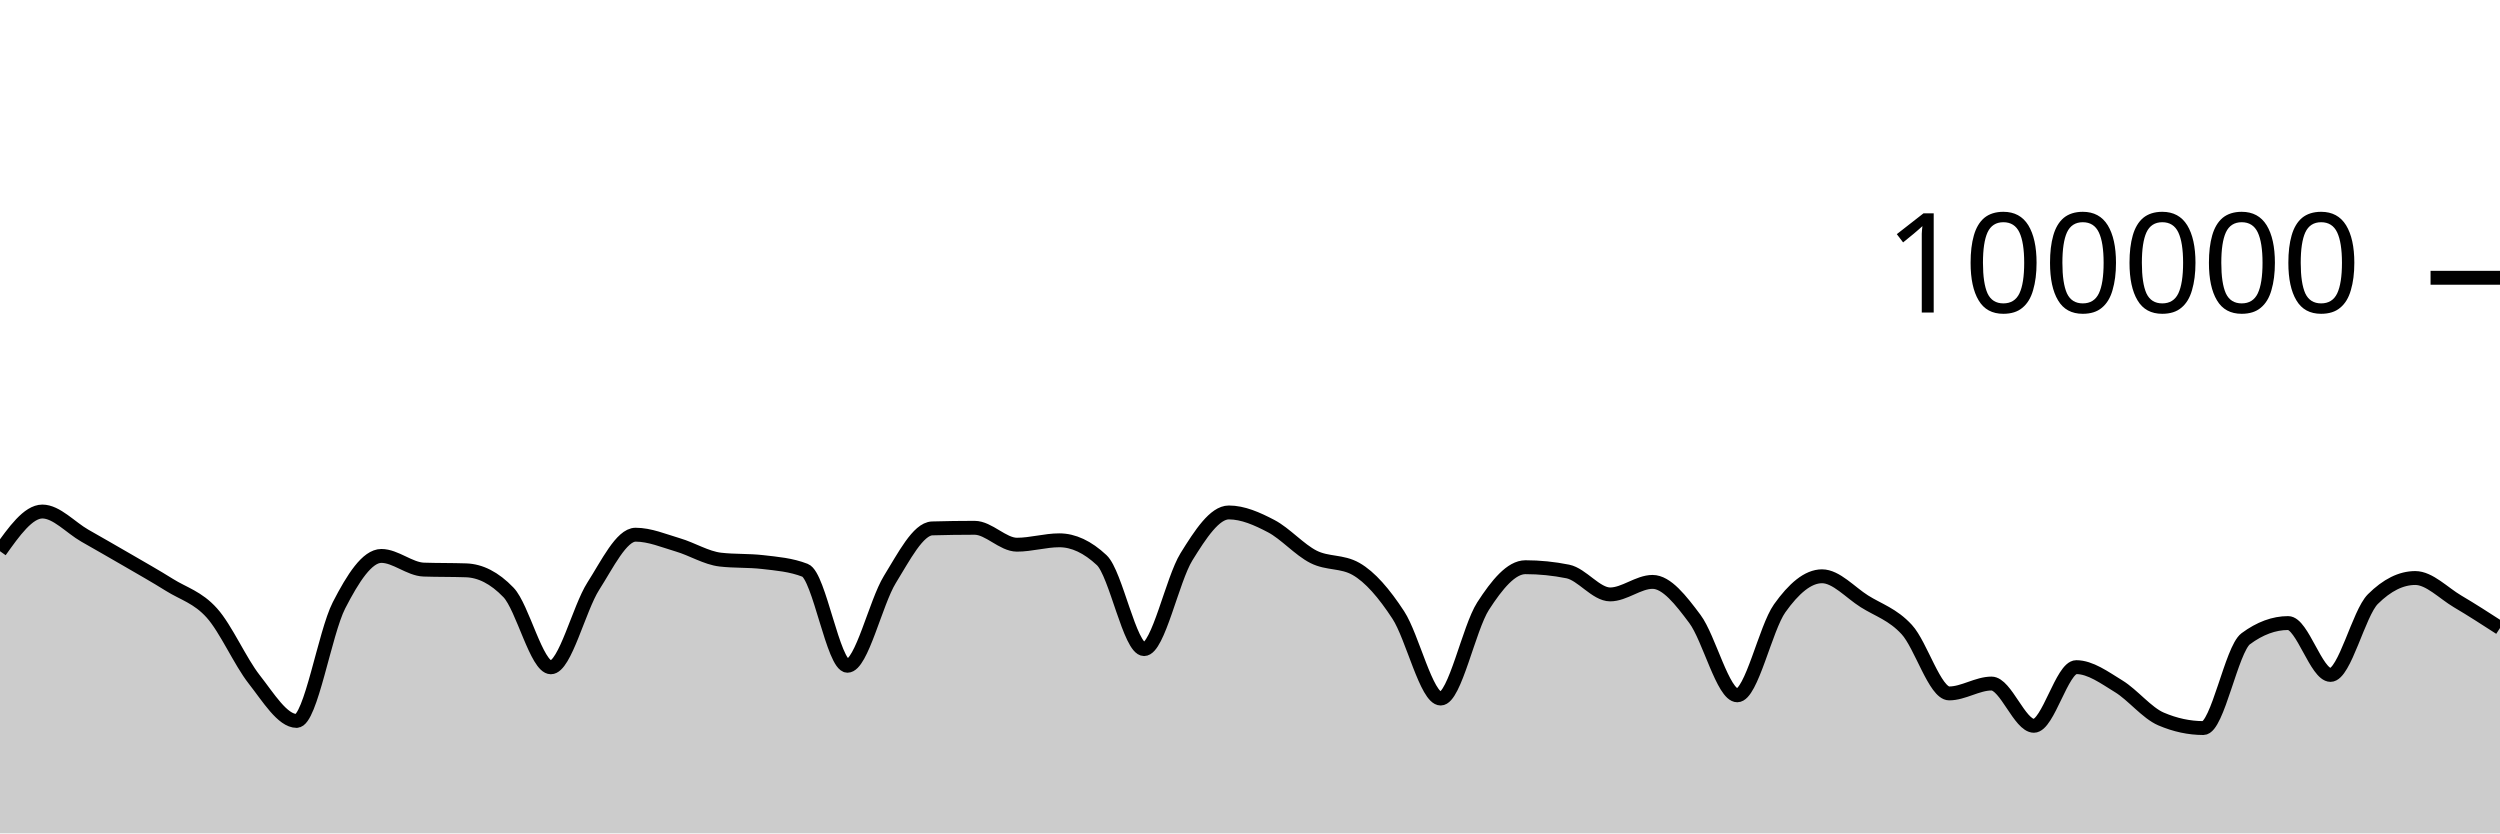
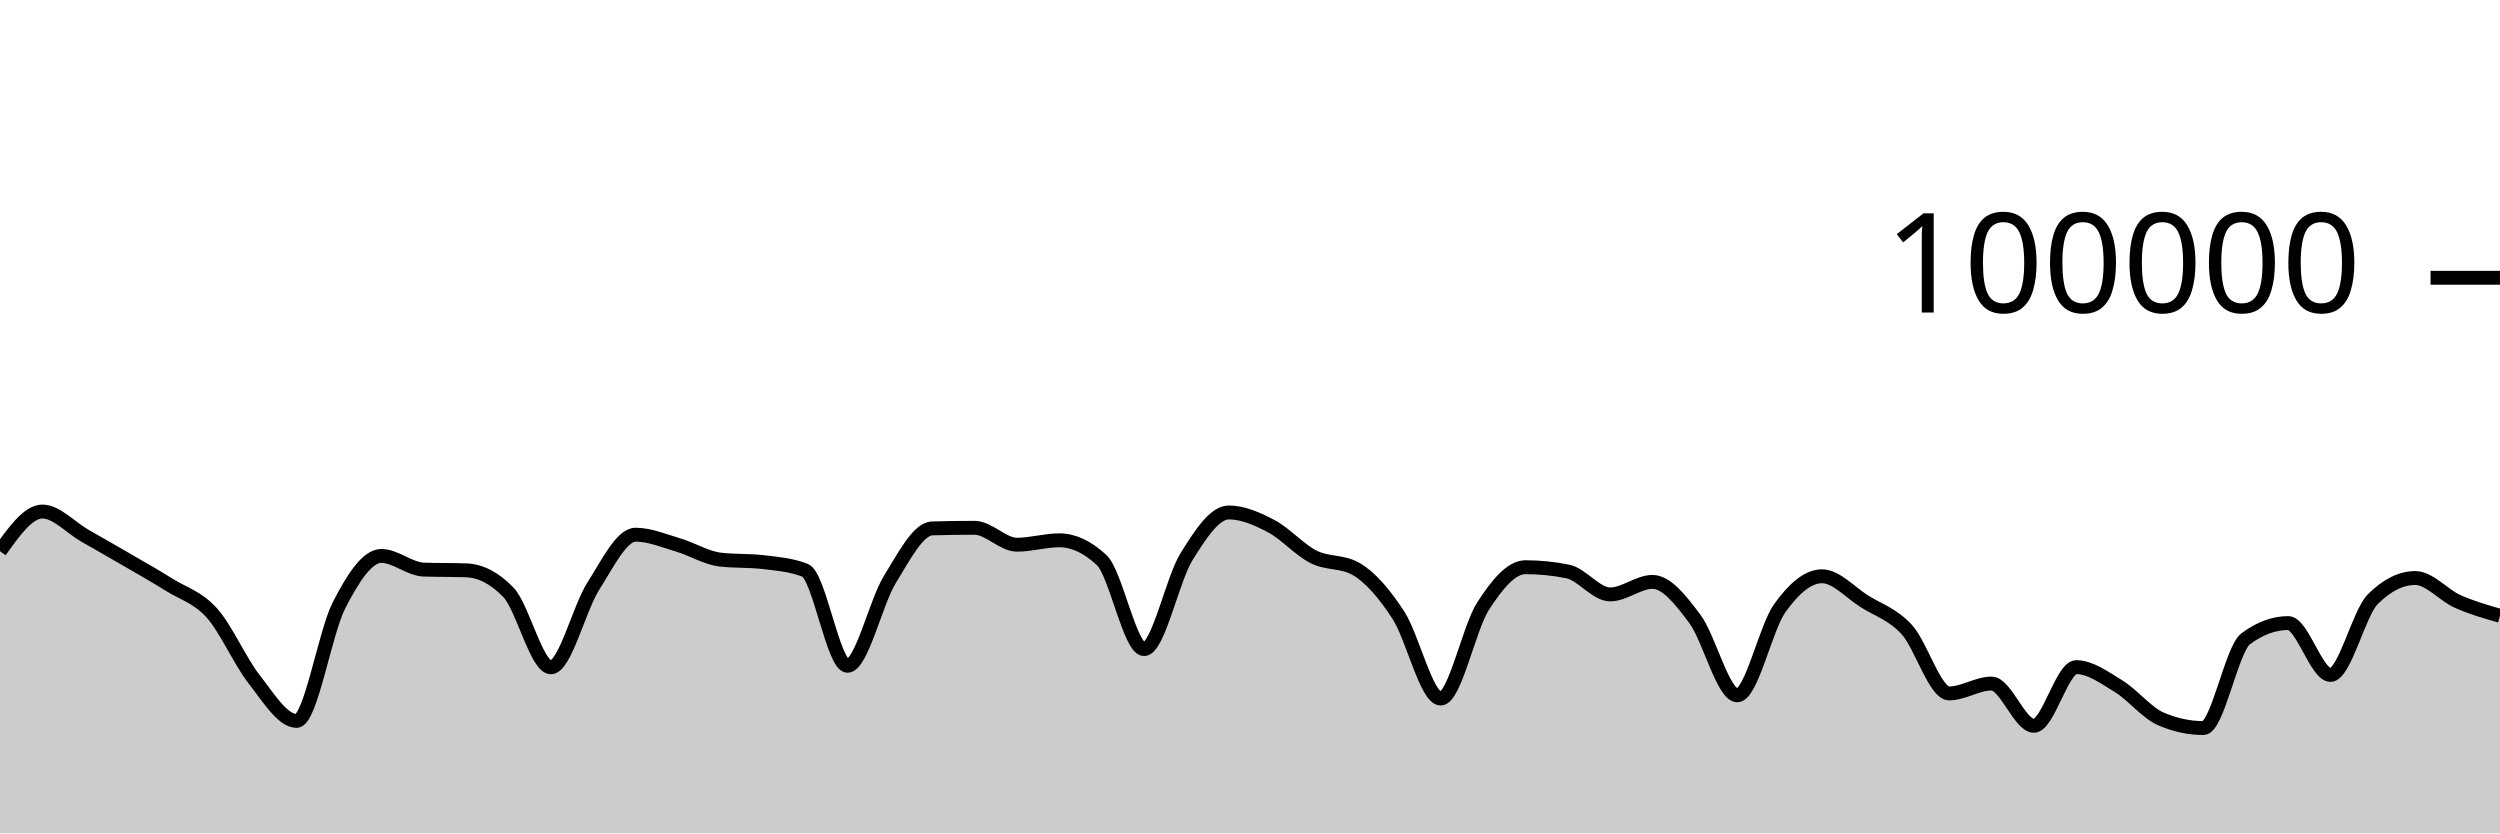
<svg xmlns="http://www.w3.org/2000/svg" viewBox="0 0 180 60">
  <g transform="translate(0,20)">
-     <path class="area" fill="rgba(0, 0, 0, 0.2)" d="M0,19.686C1.017,18.258,2.034,16.83,3.051,16.83C4.068,16.83,5.085,17.983,6.102,18.564C7.119,19.145,8.136,19.723,9.153,20.315C10.169,20.907,11.186,21.478,12.203,22.114C13.22,22.751,14.237,23.001,15.254,24.135C16.271,25.269,17.288,27.623,18.305,28.918C19.322,30.214,20.339,31.906,21.356,31.906C22.373,31.906,23.39,25.563,24.407,23.584C25.424,21.604,26.441,20.027,27.458,20.027C28.475,20.027,29.492,20.976,30.508,21.011C31.525,21.046,32.542,21.028,33.559,21.064C34.576,21.099,35.593,21.593,36.61,22.653C37.627,23.712,38.644,28.046,39.661,28.046C40.678,28.046,41.695,23.804,42.712,22.212C43.729,20.621,44.746,18.498,45.763,18.498C46.78,18.498,47.797,18.934,48.814,19.234C49.831,19.533,50.847,20.175,51.864,20.292C52.881,20.41,53.898,20.351,54.915,20.469C55.932,20.586,56.949,20.666,57.966,21.061C58.983,21.455,60,27.936,61.017,27.936C62.034,27.936,63.051,23.374,64.068,21.725C65.085,20.077,66.102,18.075,67.119,18.045C68.136,18.016,69.153,18.001,70.169,18.001C71.186,18.001,72.203,19.218,73.22,19.218C74.237,19.218,75.254,18.902,76.271,18.902C77.288,18.902,78.305,19.378,79.322,20.33C80.339,21.282,81.356,26.736,82.373,26.736C83.39,26.736,84.407,21.73,85.424,20.09C86.441,18.449,87.458,16.896,88.475,16.896C89.492,16.896,90.508,17.348,91.525,17.881C92.542,18.414,93.559,19.581,94.576,20.094C95.593,20.607,96.61,20.383,97.627,20.96C98.644,21.536,99.661,22.726,100.678,24.282C101.695,25.838,102.712,30.296,103.729,30.296C104.746,30.296,105.763,25.218,106.78,23.642C107.797,22.066,108.814,20.839,109.831,20.839C110.847,20.839,111.864,20.942,112.881,21.146C113.898,21.351,114.915,22.798,115.932,22.798C116.949,22.798,117.966,21.896,118.983,21.896C120,21.896,121.017,23.206,122.034,24.567C123.051,25.928,124.068,30.063,125.085,30.063C126.102,30.063,127.119,25.227,128.136,23.799C129.153,22.37,130.169,21.492,131.186,21.492C132.203,21.492,133.22,22.657,134.237,23.296C135.254,23.936,136.271,24.225,137.288,25.33C138.305,26.435,139.322,29.926,140.339,29.926C141.356,29.926,142.373,29.215,143.39,29.215C144.407,29.215,145.424,32.258,146.441,32.258C147.458,32.258,148.475,28.034,149.492,28.034C150.508,28.034,151.525,28.789,152.542,29.411C153.559,30.033,154.576,31.33,155.593,31.766C156.61,32.202,157.627,32.42,158.644,32.42C159.661,32.42,160.678,26.741,161.695,25.988C162.712,25.236,163.729,24.86,164.746,24.86C165.763,24.86,166.78,28.595,167.797,28.595C168.814,28.595,169.831,24.147,170.847,23.135C171.864,22.123,172.881,21.617,173.898,21.617C174.915,21.617,175.932,22.703,176.949,23.302C177.966,23.902,178.983,24.559,180,25.216L180,40C178.983,40,177.966,40,176.949,40C175.932,40,174.915,40,173.898,40C172.881,40,171.864,40,170.847,40C169.831,40,168.814,40,167.797,40C166.78,40,165.763,40,164.746,40C163.729,40,162.712,40,161.695,40C160.678,40,159.661,40,158.644,40C157.627,40,156.61,40,155.593,40C154.576,40,153.559,40,152.542,40C151.525,40,150.508,40,149.492,40C148.475,40,147.458,40,146.441,40C145.424,40,144.407,40,143.39,40C142.373,40,141.356,40,140.339,40C139.322,40,138.305,40,137.288,40C136.271,40,135.254,40,134.237,40C133.22,40,132.203,40,131.186,40C130.169,40,129.153,40,128.136,40C127.119,40,126.102,40,125.085,40C124.068,40,123.051,40,122.034,40C121.017,40,120,40,118.983,40C117.966,40,116.949,40,115.932,40C114.915,40,113.898,40,112.881,40C111.864,40,110.847,40,109.831,40C108.814,40,107.797,40,106.78,40C105.763,40,104.746,40,103.729,40C102.712,40,101.695,40,100.678,40C99.661,40,98.644,40,97.627,40C96.61,40,95.593,40,94.576,40C93.559,40,92.542,40,91.525,40C90.508,40,89.492,40,88.475,40C87.458,40,86.441,40,85.424,40C84.407,40,83.39,40,82.373,40C81.356,40,80.339,40,79.322,40C78.305,40,77.288,40,76.271,40C75.254,40,74.237,40,73.22,40C72.203,40,71.186,40,70.169,40C69.153,40,68.136,40,67.119,40C66.102,40,65.085,40,64.068,40C63.051,40,62.034,40,61.017,40C60,40,58.983,40,57.966,40C56.949,40,55.932,40,54.915,40C53.898,40,52.881,40,51.864,40C50.847,40,49.831,40,48.814,40C47.797,40,46.78,40,45.763,40C44.746,40,43.729,40,42.712,40C41.695,40,40.678,40,39.661,40C38.644,40,37.627,40,36.61,40C35.593,40,34.576,40,33.559,40C32.542,40,31.525,40,30.508,40C29.492,40,28.475,40,27.458,40C26.441,40,25.424,40,24.407,40C23.39,40,22.373,40,21.356,40C20.339,40,19.322,40,18.305,40C17.288,40,16.271,40,15.254,40C14.237,40,13.22,40,12.203,40C11.186,40,10.169,40,9.153,40C8.136,40,7.119,40,6.102,40C5.085,40,4.068,40,3.051,40C2.034,40,1.017,40,0,40Z" />
-     <path class="line" stroke="black" fill="none" d="M0,19.686C1.017,18.258,2.034,16.83,3.051,16.83C4.068,16.83,5.085,17.983,6.102,18.564C7.119,19.145,8.136,19.723,9.153,20.315C10.169,20.907,11.186,21.478,12.203,22.114C13.22,22.751,14.237,23.001,15.254,24.135C16.271,25.269,17.288,27.623,18.305,28.918C19.322,30.214,20.339,31.906,21.356,31.906C22.373,31.906,23.39,25.563,24.407,23.584C25.424,21.604,26.441,20.027,27.458,20.027C28.475,20.027,29.492,20.976,30.508,21.011C31.525,21.046,32.542,21.028,33.559,21.064C34.576,21.099,35.593,21.593,36.61,22.653C37.627,23.712,38.644,28.046,39.661,28.046C40.678,28.046,41.695,23.804,42.712,22.212C43.729,20.621,44.746,18.498,45.763,18.498C46.78,18.498,47.797,18.934,48.814,19.234C49.831,19.533,50.847,20.175,51.864,20.292C52.881,20.41,53.898,20.351,54.915,20.469C55.932,20.586,56.949,20.666,57.966,21.061C58.983,21.455,60,27.936,61.017,27.936C62.034,27.936,63.051,23.374,64.068,21.725C65.085,20.077,66.102,18.075,67.119,18.045C68.136,18.016,69.153,18.001,70.169,18.001C71.186,18.001,72.203,19.218,73.22,19.218C74.237,19.218,75.254,18.902,76.271,18.902C77.288,18.902,78.305,19.378,79.322,20.33C80.339,21.282,81.356,26.736,82.373,26.736C83.39,26.736,84.407,21.73,85.424,20.09C86.441,18.449,87.458,16.896,88.475,16.896C89.492,16.896,90.508,17.348,91.525,17.881C92.542,18.414,93.559,19.581,94.576,20.094C95.593,20.607,96.61,20.383,97.627,20.96C98.644,21.536,99.661,22.726,100.678,24.282C101.695,25.838,102.712,30.296,103.729,30.296C104.746,30.296,105.763,25.218,106.78,23.642C107.797,22.066,108.814,20.839,109.831,20.839C110.847,20.839,111.864,20.942,112.881,21.146C113.898,21.351,114.915,22.798,115.932,22.798C116.949,22.798,117.966,21.896,118.983,21.896C120,21.896,121.017,23.206,122.034,24.567C123.051,25.928,124.068,30.063,125.085,30.063C126.102,30.063,127.119,25.227,128.136,23.799C129.153,22.37,130.169,21.492,131.186,21.492C132.203,21.492,133.22,22.657,134.237,23.296C135.254,23.936,136.271,24.225,137.288,25.33C138.305,26.435,139.322,29.926,140.339,29.926C141.356,29.926,142.373,29.215,143.39,29.215C144.407,29.215,145.424,32.258,146.441,32.258C147.458,32.258,148.475,28.034,149.492,28.034C150.508,28.034,151.525,28.789,152.542,29.411C153.559,30.033,154.576,31.33,155.593,31.766C156.61,32.202,157.627,32.42,158.644,32.42C159.661,32.42,160.678,26.741,161.695,25.988C162.712,25.236,163.729,24.86,164.746,24.86C165.763,24.86,166.78,28.595,167.797,28.595C168.814,28.595,169.831,24.147,170.847,23.135C171.864,22.123,172.881,21.617,173.898,21.617C174.915,21.617,175.932,22.703,176.949,23.302C177.966,23.902,178.983,24.559,180,25.216" />
+     <path class="area" fill="rgba(0, 0, 0, 0.2)" d="M0,19.686C1.017,18.258,2.034,16.83,3.051,16.83C4.068,16.83,5.085,17.983,6.102,18.564C7.119,19.145,8.136,19.723,9.153,20.315C10.169,20.907,11.186,21.478,12.203,22.114C13.22,22.751,14.237,23.001,15.254,24.135C16.271,25.269,17.288,27.623,18.305,28.918C19.322,30.214,20.339,31.906,21.356,31.906C22.373,31.906,23.39,25.563,24.407,23.584C25.424,21.604,26.441,20.027,27.458,20.027C28.475,20.027,29.492,20.976,30.508,21.011C31.525,21.046,32.542,21.028,33.559,21.064C34.576,21.099,35.593,21.593,36.61,22.653C37.627,23.712,38.644,28.046,39.661,28.046C40.678,28.046,41.695,23.804,42.712,22.212C43.729,20.621,44.746,18.498,45.763,18.498C46.78,18.498,47.797,18.934,48.814,19.234C49.831,19.533,50.847,20.175,51.864,20.292C52.881,20.41,53.898,20.351,54.915,20.469C55.932,20.586,56.949,20.666,57.966,21.061C58.983,21.455,60,27.936,61.017,27.936C62.034,27.936,63.051,23.374,64.068,21.725C65.085,20.077,66.102,18.075,67.119,18.045C68.136,18.016,69.153,18.001,70.169,18.001C71.186,18.001,72.203,19.218,73.22,19.218C74.237,19.218,75.254,18.902,76.271,18.902C77.288,18.902,78.305,19.378,79.322,20.33C80.339,21.282,81.356,26.736,82.373,26.736C83.39,26.736,84.407,21.73,85.424,20.09C86.441,18.449,87.458,16.896,88.475,16.896C89.492,16.896,90.508,17.348,91.525,17.881C92.542,18.414,93.559,19.581,94.576,20.094C95.593,20.607,96.61,20.383,97.627,20.96C98.644,21.536,99.661,22.726,100.678,24.282C101.695,25.838,102.712,30.296,103.729,30.296C104.746,30.296,105.763,25.218,106.78,23.642C107.797,22.066,108.814,20.839,109.831,20.839C110.847,20.839,111.864,20.942,112.881,21.146C113.898,21.351,114.915,22.798,115.932,22.798C116.949,22.798,117.966,21.896,118.983,21.896C120,21.896,121.017,23.206,122.034,24.567C123.051,25.928,124.068,30.063,125.085,30.063C126.102,30.063,127.119,25.227,128.136,23.799C129.153,22.37,130.169,21.492,131.186,21.492C132.203,21.492,133.22,22.657,134.237,23.296C135.254,23.936,136.271,24.225,137.288,25.33C138.305,26.435,139.322,29.926,140.339,29.926C141.356,29.926,142.373,29.215,143.39,29.215C144.407,29.215,145.424,32.258,146.441,32.258C147.458,32.258,148.475,28.034,149.492,28.034C150.508,28.034,151.525,28.789,152.542,29.411C153.559,30.033,154.576,31.33,155.593,31.766C156.61,32.202,157.627,32.42,158.644,32.42C159.661,32.42,160.678,26.741,161.695,25.988C162.712,25.236,163.729,24.86,164.746,24.86C165.763,24.86,166.78,28.595,167.797,28.595C168.814,28.595,169.831,24.147,170.847,23.135C171.864,22.123,172.881,21.617,173.898,21.617C174.915,21.617,175.932,22.849,176.949,23.302C177.966,23.756,178.983,24.046,180,24.337L180,40C178.983,40,177.966,40,176.949,40C175.932,40,174.915,40,173.898,40C172.881,40,171.864,40,170.847,40C169.831,40,168.814,40,167.797,40C166.78,40,165.763,40,164.746,40C163.729,40,162.712,40,161.695,40C160.678,40,159.661,40,158.644,40C157.627,40,156.61,40,155.593,40C154.576,40,153.559,40,152.542,40C151.525,40,150.508,40,149.492,40C148.475,40,147.458,40,146.441,40C145.424,40,144.407,40,143.39,40C142.373,40,141.356,40,140.339,40C139.322,40,138.305,40,137.288,40C136.271,40,135.254,40,134.237,40C133.22,40,132.203,40,131.186,40C130.169,40,129.153,40,128.136,40C127.119,40,126.102,40,125.085,40C124.068,40,123.051,40,122.034,40C121.017,40,120,40,118.983,40C117.966,40,116.949,40,115.932,40C114.915,40,113.898,40,112.881,40C111.864,40,110.847,40,109.831,40C108.814,40,107.797,40,106.78,40C105.763,40,104.746,40,103.729,40C102.712,40,101.695,40,100.678,40C99.661,40,98.644,40,97.627,40C96.61,40,95.593,40,94.576,40C93.559,40,92.542,40,91.525,40C90.508,40,89.492,40,88.475,40C87.458,40,86.441,40,85.424,40C84.407,40,83.39,40,82.373,40C81.356,40,80.339,40,79.322,40C78.305,40,77.288,40,76.271,40C75.254,40,74.237,40,73.22,40C72.203,40,71.186,40,70.169,40C69.153,40,68.136,40,67.119,40C66.102,40,65.085,40,64.068,40C63.051,40,62.034,40,61.017,40C60,40,58.983,40,57.966,40C56.949,40,55.932,40,54.915,40C53.898,40,52.881,40,51.864,40C50.847,40,49.831,40,48.814,40C47.797,40,46.78,40,45.763,40C44.746,40,43.729,40,42.712,40C41.695,40,40.678,40,39.661,40C38.644,40,37.627,40,36.61,40C35.593,40,34.576,40,33.559,40C32.542,40,31.525,40,30.508,40C29.492,40,28.475,40,27.458,40C26.441,40,25.424,40,24.407,40C23.39,40,22.373,40,21.356,40C20.339,40,19.322,40,18.305,40C17.288,40,16.271,40,15.254,40C14.237,40,13.22,40,12.203,40C11.186,40,10.169,40,9.153,40C8.136,40,7.119,40,6.102,40C5.085,40,4.068,40,3.051,40C2.034,40,1.017,40,0,40Z" />
+     <path class="line" stroke="black" fill="none" d="M0,19.686C1.017,18.258,2.034,16.83,3.051,16.83C4.068,16.83,5.085,17.983,6.102,18.564C7.119,19.145,8.136,19.723,9.153,20.315C10.169,20.907,11.186,21.478,12.203,22.114C13.22,22.751,14.237,23.001,15.254,24.135C16.271,25.269,17.288,27.623,18.305,28.918C19.322,30.214,20.339,31.906,21.356,31.906C22.373,31.906,23.39,25.563,24.407,23.584C25.424,21.604,26.441,20.027,27.458,20.027C28.475,20.027,29.492,20.976,30.508,21.011C31.525,21.046,32.542,21.028,33.559,21.064C34.576,21.099,35.593,21.593,36.61,22.653C37.627,23.712,38.644,28.046,39.661,28.046C40.678,28.046,41.695,23.804,42.712,22.212C43.729,20.621,44.746,18.498,45.763,18.498C46.78,18.498,47.797,18.934,48.814,19.234C49.831,19.533,50.847,20.175,51.864,20.292C52.881,20.41,53.898,20.351,54.915,20.469C55.932,20.586,56.949,20.666,57.966,21.061C58.983,21.455,60,27.936,61.017,27.936C62.034,27.936,63.051,23.374,64.068,21.725C65.085,20.077,66.102,18.075,67.119,18.045C68.136,18.016,69.153,18.001,70.169,18.001C71.186,18.001,72.203,19.218,73.22,19.218C74.237,19.218,75.254,18.902,76.271,18.902C77.288,18.902,78.305,19.378,79.322,20.33C80.339,21.282,81.356,26.736,82.373,26.736C83.39,26.736,84.407,21.73,85.424,20.09C86.441,18.449,87.458,16.896,88.475,16.896C89.492,16.896,90.508,17.348,91.525,17.881C92.542,18.414,93.559,19.581,94.576,20.094C95.593,20.607,96.61,20.383,97.627,20.96C98.644,21.536,99.661,22.726,100.678,24.282C101.695,25.838,102.712,30.296,103.729,30.296C104.746,30.296,105.763,25.218,106.78,23.642C107.797,22.066,108.814,20.839,109.831,20.839C110.847,20.839,111.864,20.942,112.881,21.146C113.898,21.351,114.915,22.798,115.932,22.798C116.949,22.798,117.966,21.896,118.983,21.896C120,21.896,121.017,23.206,122.034,24.567C123.051,25.928,124.068,30.063,125.085,30.063C126.102,30.063,127.119,25.227,128.136,23.799C129.153,22.37,130.169,21.492,131.186,21.492C132.203,21.492,133.22,22.657,134.237,23.296C135.254,23.936,136.271,24.225,137.288,25.33C138.305,26.435,139.322,29.926,140.339,29.926C141.356,29.926,142.373,29.215,143.39,29.215C144.407,29.215,145.424,32.258,146.441,32.258C147.458,32.258,148.475,28.034,149.492,28.034C150.508,28.034,151.525,28.789,152.542,29.411C153.559,30.033,154.576,31.33,155.593,31.766C156.61,32.202,157.627,32.42,158.644,32.42C159.661,32.42,160.678,26.741,161.695,25.988C162.712,25.236,163.729,24.86,164.746,24.86C165.763,24.86,166.78,28.595,167.797,28.595C168.814,28.595,169.831,24.147,170.847,23.135C171.864,22.123,172.881,21.617,173.898,21.617C174.915,21.617,175.932,22.849,176.949,23.302C177.966,23.756,178.983,24.046,180,24.337" />
    <path class="axis-ceiling" stroke-width="1" stroke="black" fill="none" d="M175,0L180,0" />
    <text class="axis-ceiling-label" font-family="sans-serif" text-anchor="end" font-size="10px" x="170" y="2.5">100000</text>
  </g>
</svg>
